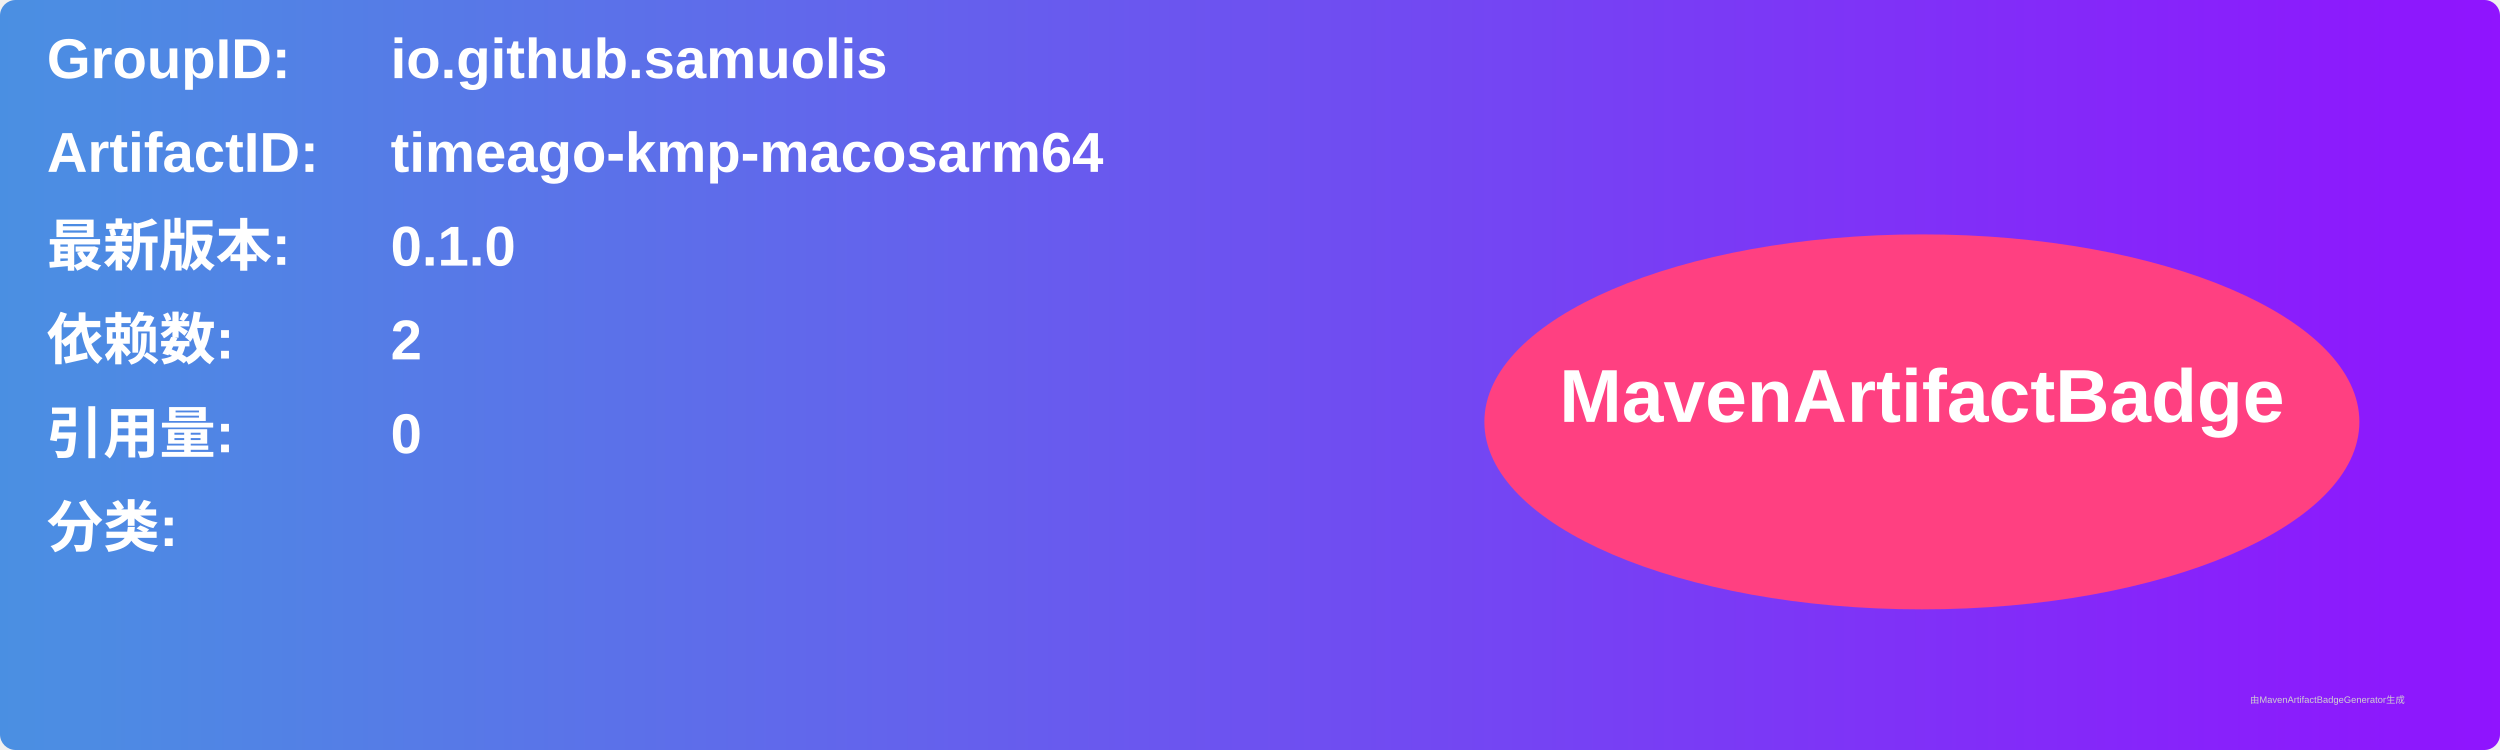
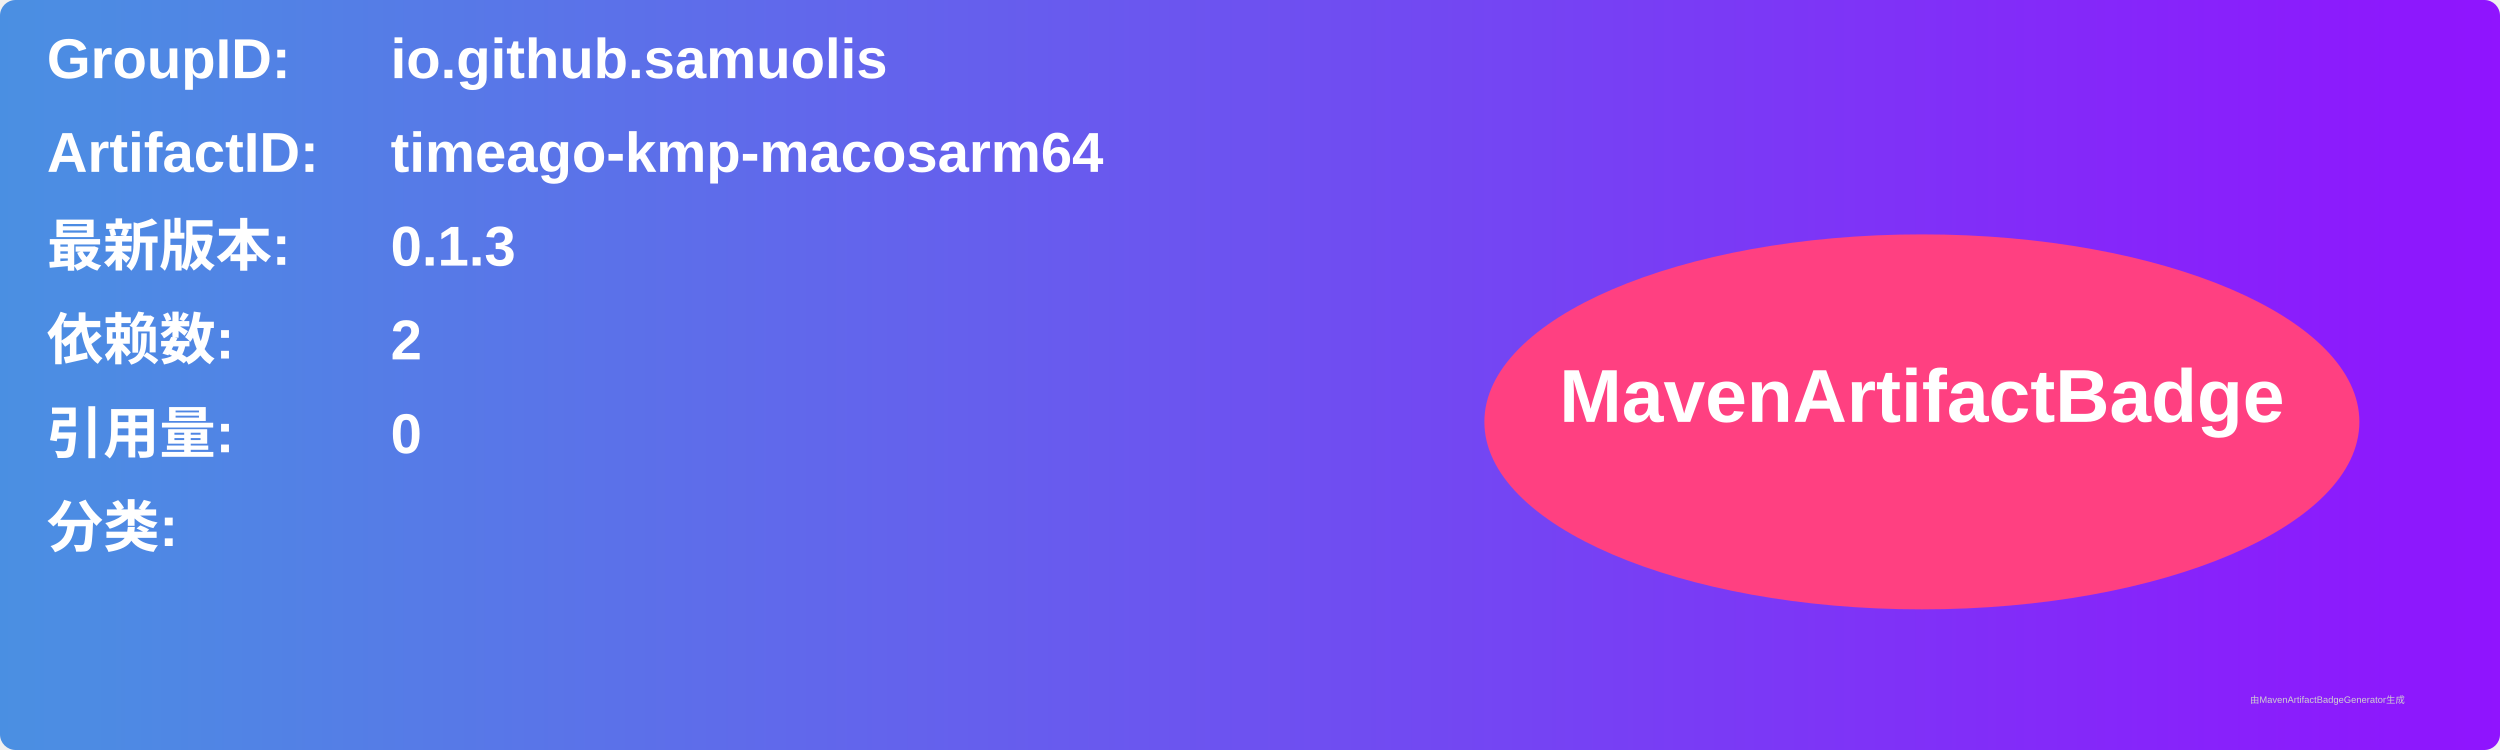
<svg xmlns="http://www.w3.org/2000/svg" width="800" height="240" viewBox="0 0 800 240">
  <linearGradient id="grad" x1="0%" y1="0%" x2="100%" y2="0%">
    <stop offset="0%" stop-color="#4a90e2" />
    <stop offset="100%" stop-color="#9013fe" />
  </linearGradient>
  <rect width="100%" height="100%" rx="5" ry="5" fill="url(#grad)" />
  <g transform="translate(15, 15)">
    <text x="0" y="10" font-family="Arial" font-size="18" fill="white" font-weight="bold" width="260">GroupID:</text>
    <text x="110" y="10" font-family="Arial" font-size="18" fill="white" font-weight="bold" width="460">io.github.samuolis</text>
    <text x="0" y="40" font-family="Arial" font-size="18" fill="white" font-weight="bold" width="260">ArtifactID:</text>
    <text x="110" y="40" font-family="Arial" font-size="18" fill="white" font-weight="bold" width="460">timeago-kmp-macosarm64</text>
    <text x="0" y="70" font-family="Arial" font-size="18" fill="white" font-weight="bold">最新版本:</text>
    <text x="110" y="70" font-family="Arial" font-size="18" fill="white" font-weight="bold">
-       <tspan font-weight="bold">0.1.0</tspan>
+       <tspan font-weight="bold">0.1.3</tspan>
    </text>
    <text x="0" y="100" font-family="Arial" font-size="18" fill="white" font-weight="bold">依赖数: </text>
    <text x="110" y="100" font-family="Arial" font-size="18" fill="white">
      <tspan font-weight="bold">2</tspan>
    </text>
    <text x="0" y="130" font-family="Arial" font-size="18" fill="white" font-weight="bold">引用量: </text>
    <text x="110" y="130" font-family="Arial" font-size="18" fill="white">
      <tspan font-weight="bold">0</tspan>
    </text>
    <text x="0" y="160" font-family="Arial" font-size="18" fill="white" font-weight="bold">分类:</text>
    <text x="10" y="190" font-family="Arial" font-size="10" fill="white">
      <tspan font-weight="bold" />
    </text>
    <ellipse cx="600" cy="120" rx="140" ry="60" fill="#ff4081" />
    <text x="600" y="120" text-anchor="middle" font-family="Arial" font-size="24" fill="white" font-weight="bold">MavenArtifactBadge</text>
  </g>
  <text x="720" y="225" font-family="Arial" font-size="3" fill="#d0d0d0">由MavenArtifactBadgeGenerator生成</text>
</svg>
